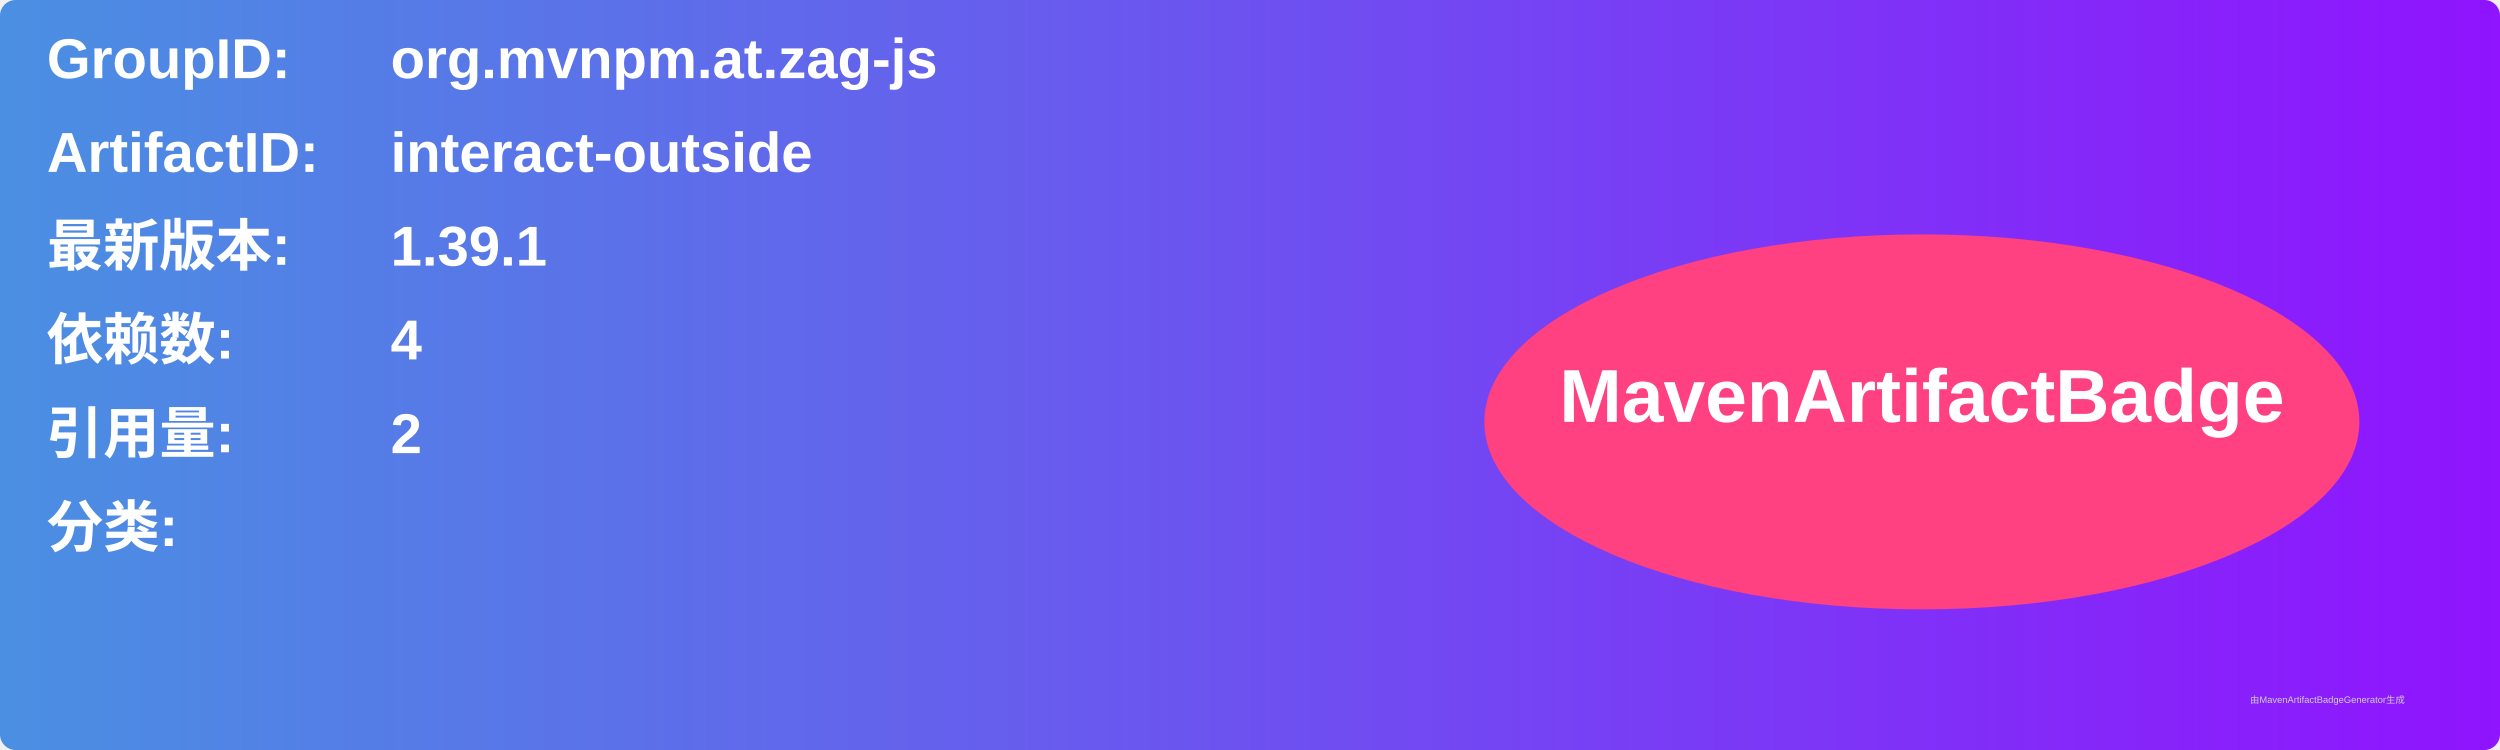
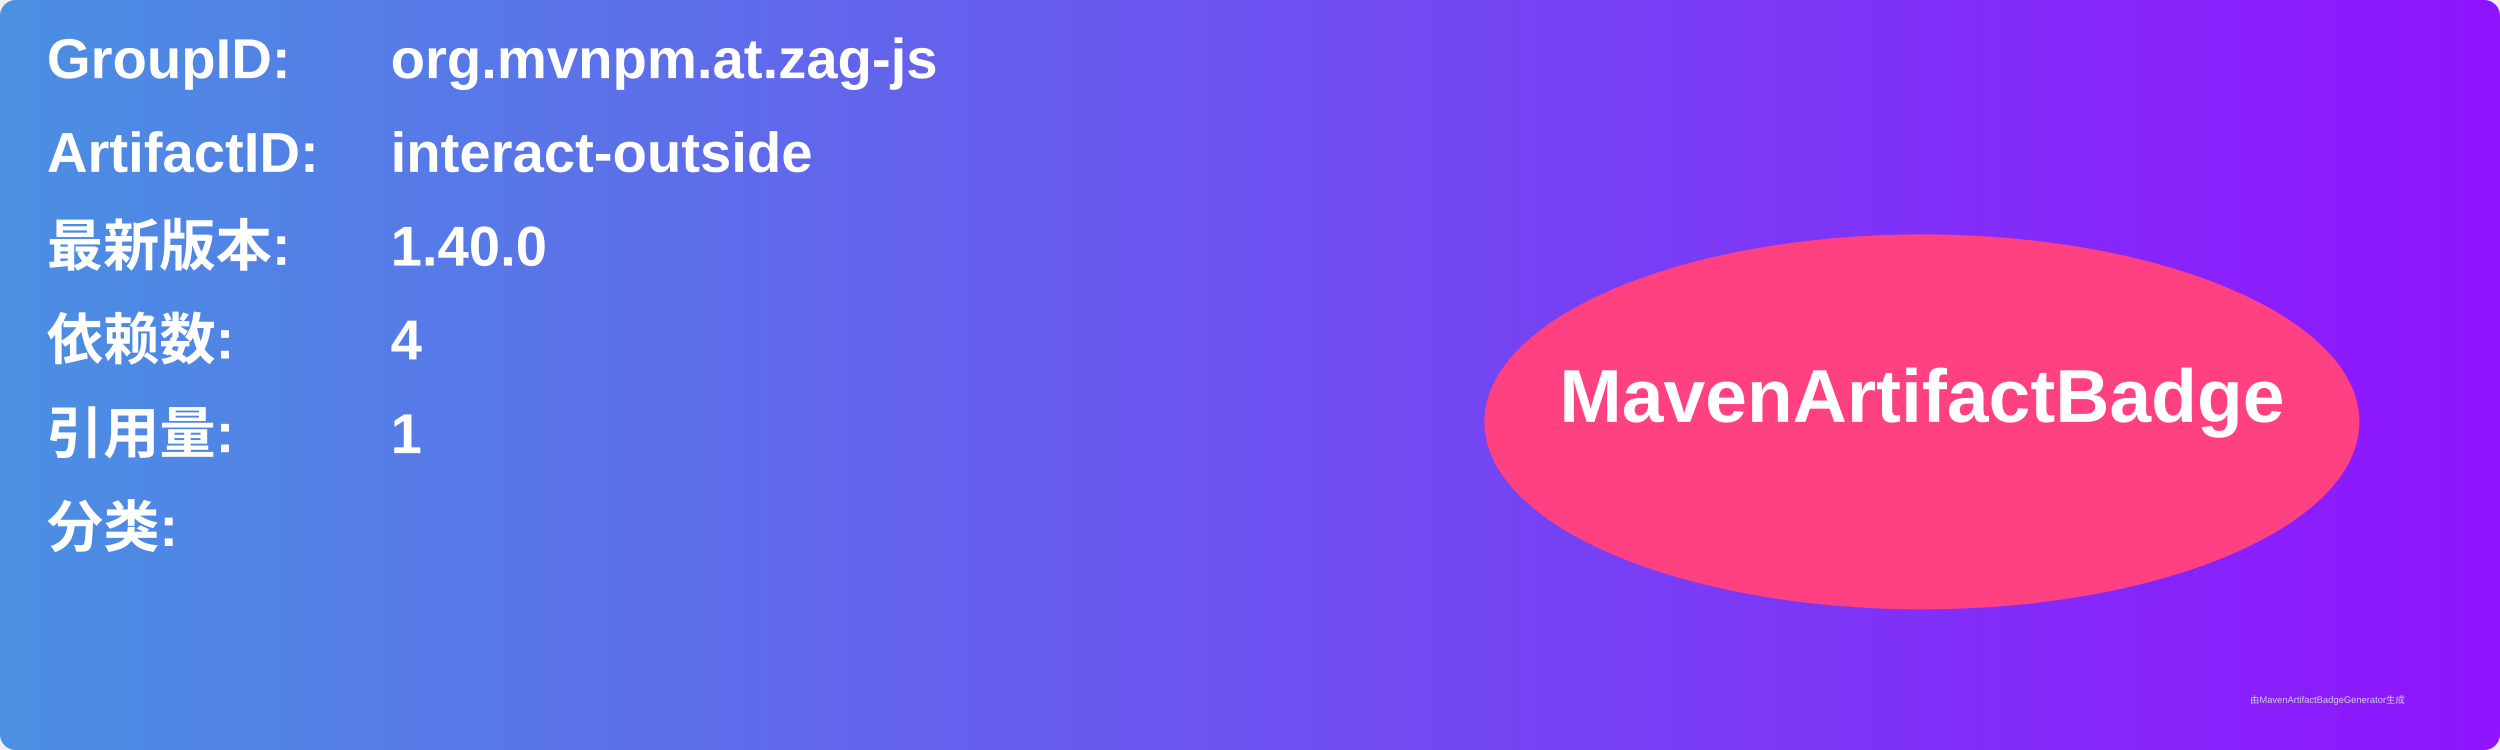
<svg xmlns="http://www.w3.org/2000/svg" width="800" height="240" viewBox="0 0 800 240">
  <linearGradient id="grad" x1="0%" y1="0%" x2="100%" y2="0%">
    <stop offset="0%" stop-color="#4a90e2" />
    <stop offset="100%" stop-color="#9013fe" />
  </linearGradient>
  <rect width="100%" height="100%" rx="5" ry="5" fill="url(#grad)" />
  <g transform="translate(15, 15)">
    <text x="0" y="10" font-family="Arial" font-size="18" fill="white" font-weight="bold" width="260">GroupID:</text>
    <text x="110" y="10" font-family="Arial" font-size="18" fill="white" font-weight="bold" width="460">org.mvnpm.at.zag-js</text>
    <text x="0" y="40" font-family="Arial" font-size="18" fill="white" font-weight="bold" width="260">ArtifactID:</text>
    <text x="110" y="40" font-family="Arial" font-size="18" fill="white" font-weight="bold" width="460">interact-outside</text>
    <text x="0" y="70" font-family="Arial" font-size="18" fill="white" font-weight="bold">最新版本:</text>
    <text x="110" y="70" font-family="Arial" font-size="18" fill="white" font-weight="bold">
-       <tspan font-weight="bold">1.39.1</tspan>
+       <tspan font-weight="bold">1.40.0</tspan>
    </text>
    <text x="0" y="100" font-family="Arial" font-size="18" fill="white" font-weight="bold">依赖数: </text>
    <text x="110" y="100" font-family="Arial" font-size="18" fill="white">
      <tspan font-weight="bold">4</tspan>
    </text>
    <text x="0" y="130" font-family="Arial" font-size="18" fill="white" font-weight="bold">引用量: </text>
    <text x="110" y="130" font-family="Arial" font-size="18" fill="white">
-       <tspan font-weight="bold">2</tspan>
+       <tspan font-weight="bold">1</tspan>
    </text>
    <text x="0" y="160" font-family="Arial" font-size="18" fill="white" font-weight="bold">分类:</text>
    <text x="10" y="190" font-family="Arial" font-size="10" fill="white">
      <tspan font-weight="bold" />
    </text>
    <ellipse cx="600" cy="120" rx="140" ry="60" fill="#ff4081" />
    <text x="600" y="120" text-anchor="middle" font-family="Arial" font-size="24" fill="white" font-weight="bold">MavenArtifactBadge</text>
  </g>
  <text x="720" y="225" font-family="Arial" font-size="3" fill="#d0d0d0">由MavenArtifactBadgeGenerator生成</text>
</svg>
